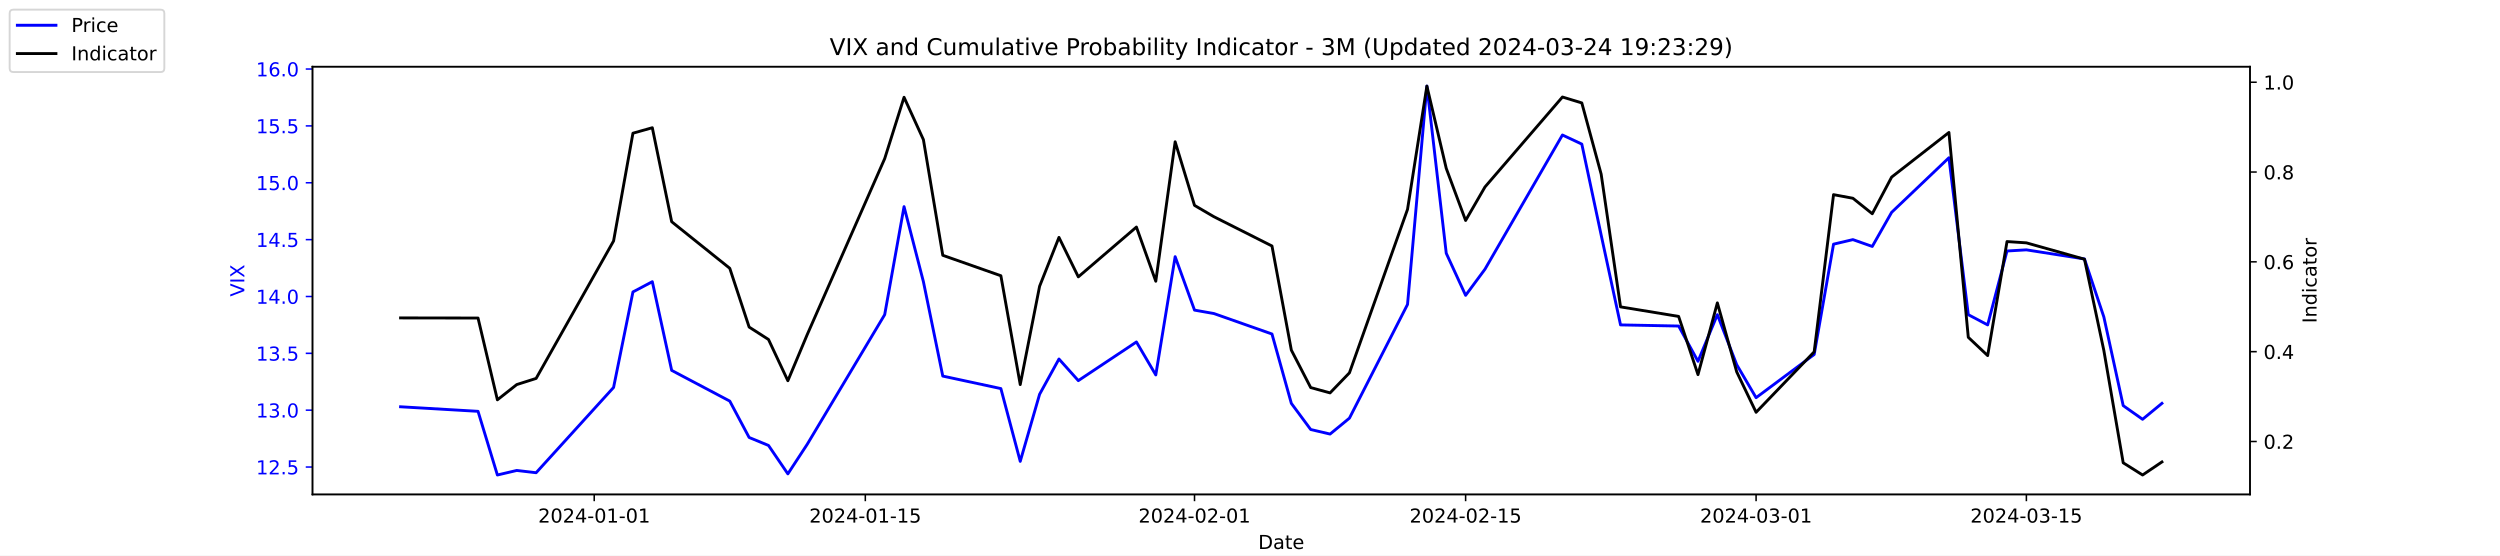
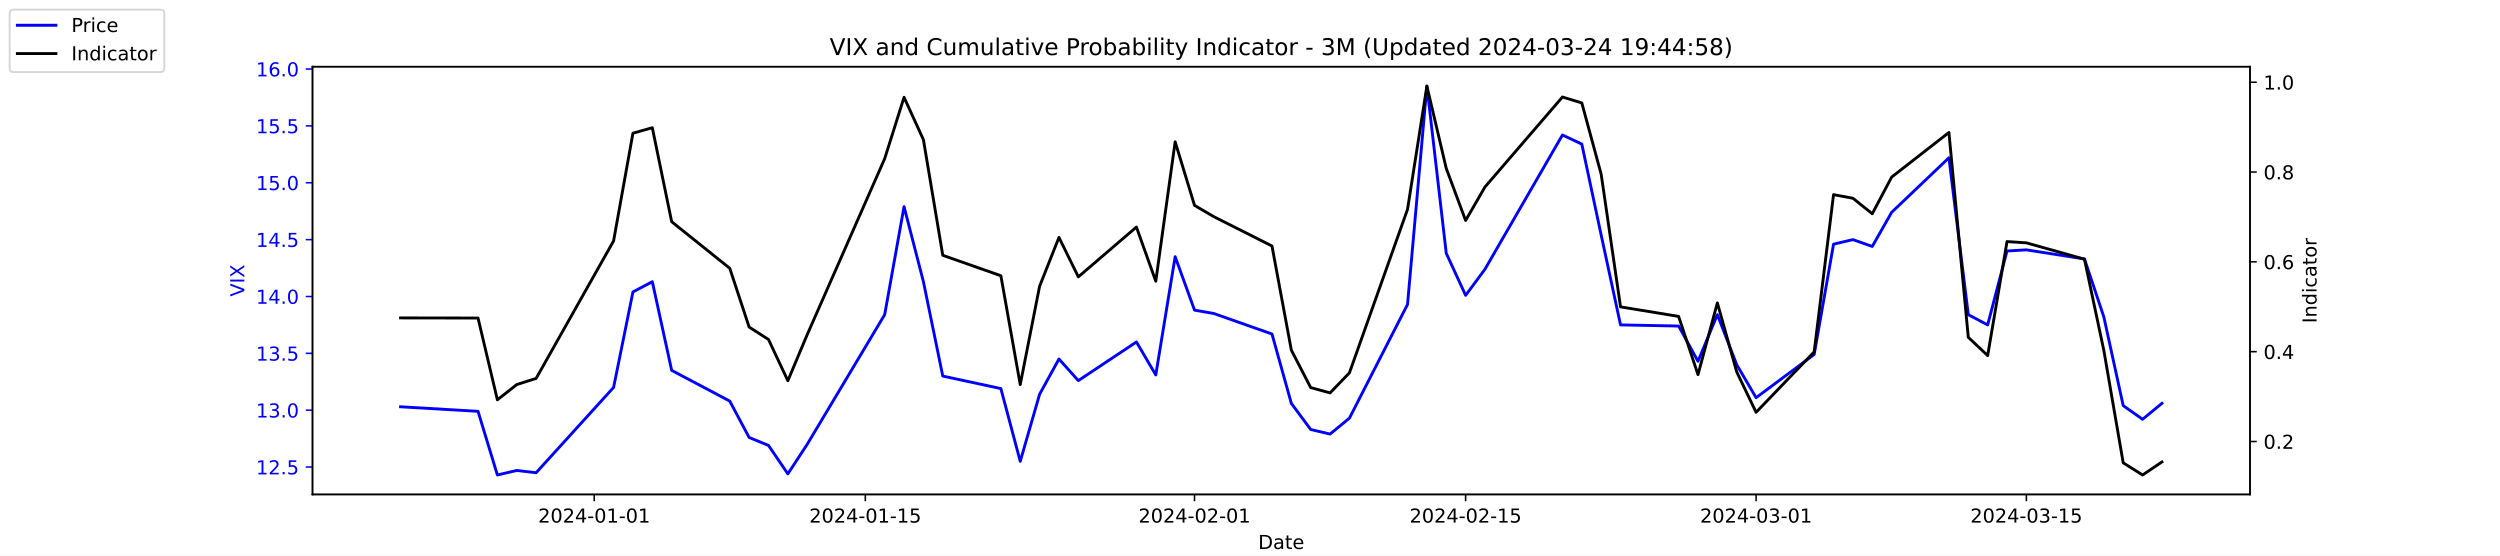
<svg xmlns="http://www.w3.org/2000/svg" xmlns:xlink="http://www.w3.org/1999/xlink" width="1296pt" height="288pt" viewBox="0 0 1296 288" version="1.1">
  <defs>
    <style type="text/css">*{stroke-linejoin: round; stroke-linecap: butt}</style>
  </defs>
  <g id="figure_1">
    <g id="patch_1">
      <path d="M 0 288  L 1296 288  L 1296 0  L 0 0  z " style="fill: #ffffff" />
    </g>
    <g id="axes_1">
      <g id="patch_2">
        <path d="M 162 256.32  L 1166.4 256.32  L 1166.4 34.56  L 162 34.56  z " style="fill: #ffffff" />
      </g>
      <g id="matplotlib.axis_1">
        <g id="xtick_1">
          <g id="line2d_1">
            <defs>
-               <path id="mc7e6e9b414" d="M 0 0  L 0 3.5  " style="stroke: #000000; stroke-width: 0.8" />
+               <path id="me52eaeafe3" d="M 0 0  L 0 3.5  " style="stroke: #000000; stroke-width: 0.8" />
            </defs>
            <g>
-               <use xlink:href="#mc7e6e9b414" x="308.04" y="256.32" style="stroke: #000000; stroke-width: 0.8" />
+               <use xlink:href="#me52eaeafe3" x="308.04" y="256.32" style="stroke: #000000; stroke-width: 0.8" />
            </g>
          </g>
          <g id="text_1">
            <g transform="translate(278.9824 270.9184) scale(0.1 -0.1)">
              <defs>
                <path id="DejaVuSans-32" d="M 1228 531  L 3431 531  L 3431 0  L 469 0  L 469 531  Q 828 903 1448 1529  Q 2069 2156 2228 2338  Q 2531 2678 2651 2914  Q 2772 3150 2772 3378  Q 2772 3750 2511 3984  Q 2250 4219 1831 4219  Q 1534 4219 1204 4116  Q 875 4013 500 3803  L 500 4441  Q 881 4594 1212 4672  Q 1544 4750 1819 4750  Q 2544 4750 2975 4387  Q 3406 4025 3406 3419  Q 3406 3131 3298 2873  Q 3191 2616 2906 2266  Q 2828 2175 2409 1742  Q 1991 1309 1228 531  z " transform="scale(0.015625)" />
                <path id="DejaVuSans-30" d="M 2034 4250  Q 1547 4250 1301 3770  Q 1056 3291 1056 2328  Q 1056 1369 1301 889  Q 1547 409 2034 409  Q 2525 409 2770 889  Q 3016 1369 3016 2328  Q 3016 3291 2770 3770  Q 2525 4250 2034 4250  z M 2034 4750  Q 2819 4750 3233 4129  Q 3647 3509 3647 2328  Q 3647 1150 3233 529  Q 2819 -91 2034 -91  Q 1250 -91 836 529  Q 422 1150 422 2328  Q 422 3509 836 4129  Q 1250 4750 2034 4750  z " transform="scale(0.015625)" />
                <path id="DejaVuSans-34" d="M 2419 4116  L 825 1625  L 2419 1625  L 2419 4116  z M 2253 4666  L 3047 4666  L 3047 1625  L 3713 1625  L 3713 1100  L 3047 1100  L 3047 0  L 2419 0  L 2419 1100  L 313 1100  L 313 1709  L 2253 4666  z " transform="scale(0.015625)" />
                <path id="DejaVuSans-2d" d="M 313 2009  L 1997 2009  L 1997 1497  L 313 1497  L 313 2009  z " transform="scale(0.015625)" />
                <path id="DejaVuSans-31" d="M 794 531  L 1825 531  L 1825 4091  L 703 3866  L 703 4441  L 1819 4666  L 2450 4666  L 2450 531  L 3481 531  L 3481 0  L 794 0  L 794 531  z " transform="scale(0.015625)" />
              </defs>
              <use xlink:href="#DejaVuSans-32" />
              <use xlink:href="#DejaVuSans-30" x="63.623" />
              <use xlink:href="#DejaVuSans-32" x="127.246" />
              <use xlink:href="#DejaVuSans-34" x="190.869" />
              <use xlink:href="#DejaVuSans-2d" x="254.492" />
              <use xlink:href="#DejaVuSans-30" x="290.576" />
              <use xlink:href="#DejaVuSans-31" x="354.199" />
              <use xlink:href="#DejaVuSans-2d" x="417.822" />
              <use xlink:href="#DejaVuSans-30" x="453.906" />
              <use xlink:href="#DejaVuSans-31" x="517.529" />
            </g>
          </g>
        </g>
        <g id="xtick_2">
          <g id="line2d_2">
            <g>
-               <use xlink:href="#mc7e6e9b414" x="448.58" y="256.32" style="stroke: #000000; stroke-width: 0.8" />
+               <use xlink:href="#me52eaeafe3" x="448.58" y="256.32" style="stroke: #000000; stroke-width: 0.8" />
            </g>
          </g>
          <g id="text_2">
            <g transform="translate(419.5222 270.9184) scale(0.1 -0.1)">
              <defs>
                <path id="DejaVuSans-35" d="M 691 4666  L 3169 4666  L 3169 4134  L 1269 4134  L 1269 2991  Q 1406 3038 1543 3061  Q 1681 3084 1819 3084  Q 2600 3084 3056 2656  Q 3513 2228 3513 1497  Q 3513 744 3044 326  Q 2575 -91 1722 -91  Q 1428 -91 1123 -41  Q 819 9 494 109  L 494 744  Q 775 591 1075 516  Q 1375 441 1709 441  Q 2250 441 2565 725  Q 2881 1009 2881 1497  Q 2881 1984 2565 2268  Q 2250 2553 1709 2553  Q 1456 2553 1204 2497  Q 953 2441 691 2322  L 691 4666  z " transform="scale(0.015625)" />
              </defs>
              <use xlink:href="#DejaVuSans-32" />
              <use xlink:href="#DejaVuSans-30" x="63.623" />
              <use xlink:href="#DejaVuSans-32" x="127.246" />
              <use xlink:href="#DejaVuSans-34" x="190.869" />
              <use xlink:href="#DejaVuSans-2d" x="254.492" />
              <use xlink:href="#DejaVuSans-30" x="290.576" />
              <use xlink:href="#DejaVuSans-31" x="354.199" />
              <use xlink:href="#DejaVuSans-2d" x="417.822" />
              <use xlink:href="#DejaVuSans-31" x="453.906" />
              <use xlink:href="#DejaVuSans-35" x="517.529" />
            </g>
          </g>
        </g>
        <g id="xtick_3">
          <g id="line2d_3">
            <g>
-               <use xlink:href="#mc7e6e9b414" x="619.236" y="256.32" style="stroke: #000000; stroke-width: 0.8" />
+               <use xlink:href="#me52eaeafe3" x="619.236" y="256.32" style="stroke: #000000; stroke-width: 0.8" />
            </g>
          </g>
          <g id="text_3">
            <g transform="translate(590.1778 270.9184) scale(0.1 -0.1)">
              <use xlink:href="#DejaVuSans-32" />
              <use xlink:href="#DejaVuSans-30" x="63.623" />
              <use xlink:href="#DejaVuSans-32" x="127.246" />
              <use xlink:href="#DejaVuSans-34" x="190.869" />
              <use xlink:href="#DejaVuSans-2d" x="254.492" />
              <use xlink:href="#DejaVuSans-30" x="290.576" />
              <use xlink:href="#DejaVuSans-32" x="354.199" />
              <use xlink:href="#DejaVuSans-2d" x="417.822" />
              <use xlink:href="#DejaVuSans-30" x="453.906" />
              <use xlink:href="#DejaVuSans-31" x="517.529" />
            </g>
          </g>
        </g>
        <g id="xtick_4">
          <g id="line2d_4">
            <g>
-               <use xlink:href="#mc7e6e9b414" x="759.775" y="256.32" style="stroke: #000000; stroke-width: 0.8" />
+               <use xlink:href="#me52eaeafe3" x="759.775" y="256.32" style="stroke: #000000; stroke-width: 0.8" />
            </g>
          </g>
          <g id="text_4">
            <g transform="translate(730.7177 270.9184) scale(0.1 -0.1)">
              <use xlink:href="#DejaVuSans-32" />
              <use xlink:href="#DejaVuSans-30" x="63.623" />
              <use xlink:href="#DejaVuSans-32" x="127.246" />
              <use xlink:href="#DejaVuSans-34" x="190.869" />
              <use xlink:href="#DejaVuSans-2d" x="254.492" />
              <use xlink:href="#DejaVuSans-30" x="290.576" />
              <use xlink:href="#DejaVuSans-32" x="354.199" />
              <use xlink:href="#DejaVuSans-2d" x="417.822" />
              <use xlink:href="#DejaVuSans-31" x="453.906" />
              <use xlink:href="#DejaVuSans-35" x="517.529" />
            </g>
          </g>
        </g>
        <g id="xtick_5">
          <g id="line2d_5">
            <g>
-               <use xlink:href="#mc7e6e9b414" x="910.354" y="256.32" style="stroke: #000000; stroke-width: 0.8" />
+               <use xlink:href="#me52eaeafe3" x="910.354" y="256.32" style="stroke: #000000; stroke-width: 0.8" />
            </g>
          </g>
          <g id="text_5">
            <g transform="translate(881.2961 270.9184) scale(0.1 -0.1)">
              <defs>
                <path id="DejaVuSans-33" d="M 2597 2516  Q 3050 2419 3304 2112  Q 3559 1806 3559 1356  Q 3559 666 3084 287  Q 2609 -91 1734 -91  Q 1441 -91 1130 -33  Q 819 25 488 141  L 488 750  Q 750 597 1062 519  Q 1375 441 1716 441  Q 2309 441 2620 675  Q 2931 909 2931 1356  Q 2931 1769 2642 2001  Q 2353 2234 1838 2234  L 1294 2234  L 1294 2753  L 1863 2753  Q 2328 2753 2575 2939  Q 2822 3125 2822 3475  Q 2822 3834 2567 4026  Q 2313 4219 1838 4219  Q 1578 4219 1281 4162  Q 984 4106 628 3988  L 628 4550  Q 988 4650 1302 4700  Q 1616 4750 1894 4750  Q 2613 4750 3031 4423  Q 3450 4097 3450 3541  Q 3450 3153 3228 2886  Q 3006 2619 2597 2516  z " transform="scale(0.015625)" />
              </defs>
              <use xlink:href="#DejaVuSans-32" />
              <use xlink:href="#DejaVuSans-30" x="63.623" />
              <use xlink:href="#DejaVuSans-32" x="127.246" />
              <use xlink:href="#DejaVuSans-34" x="190.869" />
              <use xlink:href="#DejaVuSans-2d" x="254.492" />
              <use xlink:href="#DejaVuSans-30" x="290.576" />
              <use xlink:href="#DejaVuSans-33" x="354.199" />
              <use xlink:href="#DejaVuSans-2d" x="417.822" />
              <use xlink:href="#DejaVuSans-30" x="453.906" />
              <use xlink:href="#DejaVuSans-31" x="517.529" />
            </g>
          </g>
        </g>
        <g id="xtick_6">
          <g id="line2d_6">
            <g>
-               <use xlink:href="#mc7e6e9b414" x="1050.476" y="256.32" style="stroke: #000000; stroke-width: 0.8" />
+               <use xlink:href="#me52eaeafe3" x="1050.476" y="256.32" style="stroke: #000000; stroke-width: 0.8" />
            </g>
          </g>
          <g id="text_6">
            <g transform="translate(1021.418 270.9184) scale(0.1 -0.1)">
              <use xlink:href="#DejaVuSans-32" />
              <use xlink:href="#DejaVuSans-30" x="63.623" />
              <use xlink:href="#DejaVuSans-32" x="127.246" />
              <use xlink:href="#DejaVuSans-34" x="190.869" />
              <use xlink:href="#DejaVuSans-2d" x="254.492" />
              <use xlink:href="#DejaVuSans-30" x="290.576" />
              <use xlink:href="#DejaVuSans-33" x="354.199" />
              <use xlink:href="#DejaVuSans-2d" x="417.822" />
              <use xlink:href="#DejaVuSans-31" x="453.906" />
              <use xlink:href="#DejaVuSans-35" x="517.529" />
            </g>
          </g>
        </g>
        <g id="text_7">
          <g transform="translate(652.2492 284.5966) scale(0.1 -0.1)">
            <defs>
              <path id="DejaVuSans-44" d="M 1259 4147  L 1259 519  L 2022 519  Q 2988 519 3436 956  Q 3884 1394 3884 2338  Q 3884 3275 3436 3711  Q 2988 4147 2022 4147  L 1259 4147  z M 628 4666  L 1925 4666  Q 3281 4666 3915 4102  Q 4550 3538 4550 2338  Q 4550 1131 3912 565  Q 3275 0 1925 0  L 628 0  L 628 4666  z " transform="scale(0.015625)" />
              <path id="DejaVuSans-61" d="M 2194 1759  Q 1497 1759 1228 1600  Q 959 1441 959 1056  Q 959 750 1161 570  Q 1363 391 1709 391  Q 2188 391 2477 730  Q 2766 1069 2766 1631  L 2766 1759  L 2194 1759  z M 3341 1997  L 3341 0  L 2766 0  L 2766 531  Q 2569 213 2275 61  Q 1981 -91 1556 -91  Q 1019 -91 701 211  Q 384 513 384 1019  Q 384 1609 779 1909  Q 1175 2209 1959 2209  L 2766 2209  L 2766 2266  Q 2766 2663 2505 2880  Q 2244 3097 1772 3097  Q 1472 3097 1187 3025  Q 903 2953 641 2809  L 641 3341  Q 956 3463 1253 3523  Q 1550 3584 1831 3584  Q 2591 3584 2966 3190  Q 3341 2797 3341 1997  z " transform="scale(0.015625)" />
              <path id="DejaVuSans-74" d="M 1172 4494  L 1172 3500  L 2356 3500  L 2356 3053  L 1172 3053  L 1172 1153  Q 1172 725 1289 603  Q 1406 481 1766 481  L 2356 481  L 2356 0  L 1766 0  Q 1100 0 847 248  Q 594 497 594 1153  L 594 3053  L 172 3053  L 172 3500  L 594 3500  L 594 4494  L 1172 4494  z " transform="scale(0.015625)" />
              <path id="DejaVuSans-65" d="M 3597 1894  L 3597 1613  L 953 1613  Q 991 1019 1311 708  Q 1631 397 2203 397  Q 2534 397 2845 478  Q 3156 559 3463 722  L 3463 178  Q 3153 47 2828 -22  Q 2503 -91 2169 -91  Q 1331 -91 842 396  Q 353 884 353 1716  Q 353 2575 817 3079  Q 1281 3584 2069 3584  Q 2775 3584 3186 3129  Q 3597 2675 3597 1894  z M 3022 2063  Q 3016 2534 2758 2815  Q 2500 3097 2075 3097  Q 1594 3097 1305 2825  Q 1016 2553 972 2059  L 3022 2063  z " transform="scale(0.015625)" />
            </defs>
            <use xlink:href="#DejaVuSans-44" />
            <use xlink:href="#DejaVuSans-61" x="77.002" />
            <use xlink:href="#DejaVuSans-74" x="138.281" />
            <use xlink:href="#DejaVuSans-65" x="177.49" />
          </g>
        </g>
      </g>
      <g id="matplotlib.axis_2">
        <g id="ytick_1">
          <g id="line2d_7">
            <defs>
-               <path id="m5a450e9799" d="M 0 0  L -3.5 0  " style="stroke: #0000ff; stroke-width: 0.8" />
+               <path id="meda6f919d9" d="M 0 0  L -3.5 0  " style="stroke: #0000ff; stroke-width: 0.8" />
            </defs>
            <g>
-               <use xlink:href="#m5a450e9799" x="162" y="242.114" style="fill: #0000ff; stroke: #0000ff; stroke-width: 0.8" />
+               <use xlink:href="#meda6f919d9" x="162" y="242.114" style="fill: #0000ff; stroke: #0000ff; stroke-width: 0.8" />
            </g>
          </g>
          <g id="text_8">
            <g style="fill: #0000ff" transform="translate(132.7344 245.9129) scale(0.1 -0.1)">
              <defs>
                <path id="DejaVuSans-2e" d="M 684 794  L 1344 794  L 1344 0  L 684 0  L 684 794  z " transform="scale(0.015625)" />
              </defs>
              <use xlink:href="#DejaVuSans-31" />
              <use xlink:href="#DejaVuSans-32" x="63.623" />
              <use xlink:href="#DejaVuSans-2e" x="127.246" />
              <use xlink:href="#DejaVuSans-35" x="159.033" />
            </g>
          </g>
        </g>
        <g id="ytick_2">
          <g id="line2d_8">
            <g>
-               <use xlink:href="#m5a450e9799" x="162" y="212.64" style="fill: #0000ff; stroke: #0000ff; stroke-width: 0.8" />
+               <use xlink:href="#meda6f919d9" x="162" y="212.64" style="fill: #0000ff; stroke: #0000ff; stroke-width: 0.8" />
            </g>
          </g>
          <g id="text_9">
            <g style="fill: #0000ff" transform="translate(132.7344 216.4392) scale(0.1 -0.1)">
              <use xlink:href="#DejaVuSans-31" />
              <use xlink:href="#DejaVuSans-33" x="63.623" />
              <use xlink:href="#DejaVuSans-2e" x="127.246" />
              <use xlink:href="#DejaVuSans-30" x="159.033" />
            </g>
          </g>
        </g>
        <g id="ytick_3">
          <g id="line2d_9">
            <g>
-               <use xlink:href="#m5a450e9799" x="162" y="183.166" style="fill: #0000ff; stroke: #0000ff; stroke-width: 0.8" />
+               <use xlink:href="#meda6f919d9" x="162" y="183.166" style="fill: #0000ff; stroke: #0000ff; stroke-width: 0.8" />
            </g>
          </g>
          <g id="text_10">
            <g style="fill: #0000ff" transform="translate(132.7344 186.9656) scale(0.1 -0.1)">
              <use xlink:href="#DejaVuSans-31" />
              <use xlink:href="#DejaVuSans-33" x="63.623" />
              <use xlink:href="#DejaVuSans-2e" x="127.246" />
              <use xlink:href="#DejaVuSans-35" x="159.033" />
            </g>
          </g>
        </g>
        <g id="ytick_4">
          <g id="line2d_10">
            <g>
-               <use xlink:href="#m5a450e9799" x="162" y="153.693" style="fill: #0000ff; stroke: #0000ff; stroke-width: 0.8" />
+               <use xlink:href="#meda6f919d9" x="162" y="153.693" style="fill: #0000ff; stroke: #0000ff; stroke-width: 0.8" />
            </g>
          </g>
          <g id="text_11">
            <g style="fill: #0000ff" transform="translate(132.7344 157.4919) scale(0.1 -0.1)">
              <use xlink:href="#DejaVuSans-31" />
              <use xlink:href="#DejaVuSans-34" x="63.623" />
              <use xlink:href="#DejaVuSans-2e" x="127.246" />
              <use xlink:href="#DejaVuSans-30" x="159.033" />
            </g>
          </g>
        </g>
        <g id="ytick_5">
          <g id="line2d_11">
            <g>
-               <use xlink:href="#m5a450e9799" x="162" y="124.219" style="fill: #0000ff; stroke: #0000ff; stroke-width: 0.8" />
+               <use xlink:href="#meda6f919d9" x="162" y="124.219" style="fill: #0000ff; stroke: #0000ff; stroke-width: 0.8" />
            </g>
          </g>
          <g id="text_12">
            <g style="fill: #0000ff" transform="translate(132.7344 128.0182) scale(0.1 -0.1)">
              <use xlink:href="#DejaVuSans-31" />
              <use xlink:href="#DejaVuSans-34" x="63.623" />
              <use xlink:href="#DejaVuSans-2e" x="127.246" />
              <use xlink:href="#DejaVuSans-35" x="159.033" />
            </g>
          </g>
        </g>
        <g id="ytick_6">
          <g id="line2d_12">
            <g>
-               <use xlink:href="#m5a450e9799" x="162" y="94.745" style="fill: #0000ff; stroke: #0000ff; stroke-width: 0.8" />
+               <use xlink:href="#meda6f919d9" x="162" y="94.745" style="fill: #0000ff; stroke: #0000ff; stroke-width: 0.8" />
            </g>
          </g>
          <g id="text_13">
            <g style="fill: #0000ff" transform="translate(132.7344 98.5445) scale(0.1 -0.1)">
              <use xlink:href="#DejaVuSans-31" />
              <use xlink:href="#DejaVuSans-35" x="63.623" />
              <use xlink:href="#DejaVuSans-2e" x="127.246" />
              <use xlink:href="#DejaVuSans-30" x="159.033" />
            </g>
          </g>
        </g>
        <g id="ytick_7">
          <g id="line2d_13">
            <g>
-               <use xlink:href="#m5a450e9799" x="162" y="65.272" style="fill: #0000ff; stroke: #0000ff; stroke-width: 0.8" />
+               <use xlink:href="#meda6f919d9" x="162" y="65.272" style="fill: #0000ff; stroke: #0000ff; stroke-width: 0.8" />
            </g>
          </g>
          <g id="text_14">
            <g style="fill: #0000ff" transform="translate(132.7344 69.07082) scale(0.1 -0.1)">
              <use xlink:href="#DejaVuSans-31" />
              <use xlink:href="#DejaVuSans-35" x="63.623" />
              <use xlink:href="#DejaVuSans-2e" x="127.246" />
              <use xlink:href="#DejaVuSans-35" x="159.033" />
            </g>
          </g>
        </g>
        <g id="ytick_8">
          <g id="line2d_14">
            <g>
-               <use xlink:href="#m5a450e9799" x="162" y="35.798" style="fill: #0000ff; stroke: #0000ff; stroke-width: 0.8" />
+               <use xlink:href="#meda6f919d9" x="162" y="35.798" style="fill: #0000ff; stroke: #0000ff; stroke-width: 0.8" />
            </g>
          </g>
          <g id="text_15">
            <g style="fill: #0000ff" transform="translate(132.7344 39.59714) scale(0.1 -0.1)">
              <defs>
                <path id="DejaVuSans-36" d="M 2113 2584  Q 1688 2584 1439 2293  Q 1191 2003 1191 1497  Q 1191 994 1439 701  Q 1688 409 2113 409  Q 2538 409 2786 701  Q 3034 994 3034 1497  Q 3034 2003 2786 2293  Q 2538 2584 2113 2584  z M 3366 4563  L 3366 3988  Q 3128 4100 2886 4159  Q 2644 4219 2406 4219  Q 1781 4219 1451 3797  Q 1122 3375 1075 2522  Q 1259 2794 1537 2939  Q 1816 3084 2150 3084  Q 2853 3084 3261 2657  Q 3669 2231 3669 1497  Q 3669 778 3244 343  Q 2819 -91 2113 -91  Q 1303 -91 875 529  Q 447 1150 447 2328  Q 447 3434 972 4092  Q 1497 4750 2381 4750  Q 2619 4750 2861 4703  Q 3103 4656 3366 4563  z " transform="scale(0.015625)" />
              </defs>
              <use xlink:href="#DejaVuSans-31" />
              <use xlink:href="#DejaVuSans-36" x="63.623" />
              <use xlink:href="#DejaVuSans-2e" x="127.246" />
              <use xlink:href="#DejaVuSans-30" x="159.033" />
            </g>
          </g>
        </g>
        <g id="text_16">
          <g style="fill: #0000ff" transform="translate(126.6547 153.7603) rotate(-90) scale(0.1 -0.1)">
            <defs>
              <path id="DejaVuSans-56" d="M 1831 0  L 50 4666  L 709 4666  L 2188 738  L 3669 4666  L 4325 4666  L 2547 0  L 1831 0  z " transform="scale(0.015625)" />
              <path id="DejaVuSans-49" d="M 628 4666  L 1259 4666  L 1259 0  L 628 0  L 628 4666  z " transform="scale(0.015625)" />
              <path id="DejaVuSans-58" d="M 403 4666  L 1081 4666  L 2241 2931  L 3406 4666  L 4084 4666  L 2584 2425  L 4184 0  L 3506 0  L 2194 1984  L 872 0  L 191 0  L 1856 2491  L 403 4666  z " transform="scale(0.015625)" />
            </defs>
            <use xlink:href="#DejaVuSans-56" />
            <use xlink:href="#DejaVuSans-49" x="68.408" />
            <use xlink:href="#DejaVuSans-58" x="97.9" />
          </g>
        </g>
      </g>
      <g id="line2d_15">
-         <path d="M 207.655 210.872  L 247.809 213.23  L 257.847 246.24  L 267.886 243.882  L 277.924 245.061  L 318.079 200.851  L 328.117 151.335  L 338.156 146.029  L 348.194 192.008  L 378.31 207.924  L 388.349 226.787  L 398.387 230.914  L 408.426 245.651  L 418.464 230.324  L 458.619 163.124  L 468.657 107.124  L 478.696 146.029  L 488.734 194.956  L 518.85 201.44  L 528.889 239.166  L 538.927 204.387  L 548.966 186.114  L 559.004 197.314  L 589.12 177.272  L 599.158 194.366  L 609.197 133.061  L 619.236 160.766  L 629.274 162.535  L 659.39 173.145  L 669.428 209.103  L 679.467 222.661  L 689.506 225.019  L 699.544 216.766  L 729.66 157.819  L 739.698 44.64  L 749.737 131.293  L 759.775 153.103  L 769.814 139.545  L 809.968 69.987  L 820.007 74.703  L 830.045 121.861  L 840.084 168.429  L 870.2 169.019  L 880.238 187.293  L 890.277 163.124  L 900.315 189.061  L 910.354 206.156  L 940.47 183.756  L 950.508 126.577  L 960.547 124.219  L 970.585 127.756  L 980.624 110.072  L 1010.321 81.777  L 1020.36 163.124  L 1030.398 168.429  L 1040.437 130.114  L 1050.476 129.524  L 1080.591 134.24  L 1090.63 164.303  L 1100.668 210.282  L 1110.707 217.356  L 1120.745 209.103  " clip-path="url(#p9afc431e05)" style="fill: none; stroke: #0000ff; stroke-width: 1.5; stroke-linecap: square" />
+         <path d="M 207.655 210.872  L 247.809 213.23  L 257.847 246.24  L 267.886 243.882  L 277.924 245.061  L 318.079 200.851  L 328.117 151.335  L 338.156 146.029  L 348.194 192.008  L 378.31 207.924  L 388.349 226.787  L 398.387 230.914  L 408.426 245.651  L 418.464 230.324  L 458.619 163.124  L 468.657 107.124  L 478.696 146.029  L 488.734 194.956  L 518.85 201.44  L 528.889 239.166  L 538.927 204.387  L 548.966 186.114  L 559.004 197.314  L 589.12 177.272  L 599.158 194.366  L 609.197 133.061  L 619.236 160.766  L 629.274 162.535  L 659.39 173.145  L 669.428 209.103  L 679.467 222.661  L 689.506 225.019  L 699.544 216.766  L 729.66 157.819  L 739.698 44.64  L 749.737 131.293  L 759.775 153.103  L 769.814 139.545  L 809.968 69.987  L 820.007 74.703  L 830.045 121.861  L 840.084 168.429  L 870.2 169.019  L 880.238 187.293  L 890.277 163.124  L 900.315 189.061  L 910.354 206.156  L 940.47 183.756  L 950.508 126.577  L 960.547 124.219  L 970.585 127.756  L 980.624 110.072  L 1010.321 81.777  L 1020.36 163.124  L 1030.398 168.429  L 1040.437 130.114  L 1050.476 129.524  L 1080.591 134.24  L 1090.63 164.303  L 1100.668 210.282  L 1110.707 217.356  L 1120.745 209.103  " clip-path="url(#p4cbd36cb2d)" style="fill: none; stroke: #0000ff; stroke-width: 1.5; stroke-linecap: square" />
      </g>
      <g id="patch_3">
        <path d="M 162 256.32  L 162 34.56  " style="fill: none; stroke: #000000; stroke-width: 0.8; stroke-linejoin: miter; stroke-linecap: square" />
      </g>
      <g id="patch_4">
        <path d="M 1166.4 256.32  L 1166.4 34.56  " style="fill: none; stroke: #000000; stroke-width: 0.8; stroke-linejoin: miter; stroke-linecap: square" />
      </g>
      <g id="patch_5">
        <path d="M 162 256.32  L 1166.4 256.32  " style="fill: none; stroke: #000000; stroke-width: 0.8; stroke-linejoin: miter; stroke-linecap: square" />
      </g>
      <g id="patch_6">
        <path d="M 162 34.56  L 1166.4 34.56  " style="fill: none; stroke: #000000; stroke-width: 0.8; stroke-linejoin: miter; stroke-linecap: square" />
      </g>
    </g>
    <g id="axes_2">
      <g id="matplotlib.axis_3">
        <g id="ytick_9">
          <g id="line2d_16">
            <defs>
-               <path id="mfd007f26fe" d="M 0 0  L 3.5 0  " style="stroke: #000000; stroke-width: 0.8" />
+               <path id="mf379ff9653" d="M 0 0  L 3.5 0  " style="stroke: #000000; stroke-width: 0.8" />
            </defs>
            <g>
-               <use xlink:href="#mfd007f26fe" x="1166.4" y="228.861" style="stroke: #000000; stroke-width: 0.8" />
+               <use xlink:href="#mf379ff9653" x="1166.4" y="228.861" style="stroke: #000000; stroke-width: 0.8" />
            </g>
          </g>
          <g id="text_17">
            <g transform="translate(1173.4 232.6604) scale(0.1 -0.1)">
              <use xlink:href="#DejaVuSans-30" />
              <use xlink:href="#DejaVuSans-2e" x="63.623" />
              <use xlink:href="#DejaVuSans-32" x="95.41" />
            </g>
          </g>
        </g>
        <g id="ytick_10">
          <g id="line2d_17">
            <g>
-               <use xlink:href="#mfd007f26fe" x="1166.4" y="182.303" style="stroke: #000000; stroke-width: 0.8" />
+               <use xlink:href="#mf379ff9653" x="1166.4" y="182.303" style="stroke: #000000; stroke-width: 0.8" />
            </g>
          </g>
          <g id="text_18">
            <g transform="translate(1173.4 186.1018) scale(0.1 -0.1)">
              <use xlink:href="#DejaVuSans-30" />
              <use xlink:href="#DejaVuSans-2e" x="63.623" />
              <use xlink:href="#DejaVuSans-34" x="95.41" />
            </g>
          </g>
        </g>
        <g id="ytick_11">
          <g id="line2d_18">
            <g>
-               <use xlink:href="#mfd007f26fe" x="1166.4" y="135.744" style="stroke: #000000; stroke-width: 0.8" />
+               <use xlink:href="#mf379ff9653" x="1166.4" y="135.744" style="stroke: #000000; stroke-width: 0.8" />
            </g>
          </g>
          <g id="text_19">
            <g transform="translate(1173.4 139.5431) scale(0.1 -0.1)">
              <use xlink:href="#DejaVuSans-30" />
              <use xlink:href="#DejaVuSans-2e" x="63.623" />
              <use xlink:href="#DejaVuSans-36" x="95.41" />
            </g>
          </g>
        </g>
        <g id="ytick_12">
          <g id="line2d_19">
            <g>
-               <use xlink:href="#mfd007f26fe" x="1166.4" y="89.185" style="stroke: #000000; stroke-width: 0.8" />
+               <use xlink:href="#mf379ff9653" x="1166.4" y="89.185" style="stroke: #000000; stroke-width: 0.8" />
            </g>
          </g>
          <g id="text_20">
            <g transform="translate(1173.4 92.98443) scale(0.1 -0.1)">
              <defs>
                <path id="DejaVuSans-38" d="M 2034 2216  Q 1584 2216 1326 1975  Q 1069 1734 1069 1313  Q 1069 891 1326 650  Q 1584 409 2034 409  Q 2484 409 2743 651  Q 3003 894 3003 1313  Q 3003 1734 2745 1975  Q 2488 2216 2034 2216  z M 1403 2484  Q 997 2584 770 2862  Q 544 3141 544 3541  Q 544 4100 942 4425  Q 1341 4750 2034 4750  Q 2731 4750 3128 4425  Q 3525 4100 3525 3541  Q 3525 3141 3298 2862  Q 3072 2584 2669 2484  Q 3125 2378 3379 2068  Q 3634 1759 3634 1313  Q 3634 634 3220 271  Q 2806 -91 2034 -91  Q 1263 -91 848 271  Q 434 634 434 1313  Q 434 1759 690 2068  Q 947 2378 1403 2484  z M 1172 3481  Q 1172 3119 1398 2916  Q 1625 2713 2034 2713  Q 2441 2713 2670 2916  Q 2900 3119 2900 3481  Q 2900 3844 2670 4047  Q 2441 4250 2034 4250  Q 1625 4250 1398 4047  Q 1172 3844 1172 3481  z " transform="scale(0.015625)" />
              </defs>
              <use xlink:href="#DejaVuSans-30" />
              <use xlink:href="#DejaVuSans-2e" x="63.623" />
              <use xlink:href="#DejaVuSans-38" x="95.41" />
            </g>
          </g>
        </g>
        <g id="ytick_13">
          <g id="line2d_20">
            <g>
-               <use xlink:href="#mfd007f26fe" x="1166.4" y="42.627" style="stroke: #000000; stroke-width: 0.8" />
+               <use xlink:href="#mf379ff9653" x="1166.4" y="42.627" style="stroke: #000000; stroke-width: 0.8" />
            </g>
          </g>
          <g id="text_21">
            <g transform="translate(1173.4 46.42577) scale(0.1 -0.1)">
              <use xlink:href="#DejaVuSans-31" />
              <use xlink:href="#DejaVuSans-2e" x="63.623" />
              <use xlink:href="#DejaVuSans-30" x="95.41" />
            </g>
          </g>
        </g>
        <g id="text_22">
          <g transform="translate(1200.902 167.5353) rotate(-90) scale(0.1 -0.1)">
            <defs>
              <path id="DejaVuSans-6e" d="M 3513 2113  L 3513 0  L 2938 0  L 2938 2094  Q 2938 2591 2744 2837  Q 2550 3084 2163 3084  Q 1697 3084 1428 2787  Q 1159 2491 1159 1978  L 1159 0  L 581 0  L 581 3500  L 1159 3500  L 1159 2956  Q 1366 3272 1645 3428  Q 1925 3584 2291 3584  Q 2894 3584 3203 3211  Q 3513 2838 3513 2113  z " transform="scale(0.015625)" />
              <path id="DejaVuSans-64" d="M 2906 2969  L 2906 4863  L 3481 4863  L 3481 0  L 2906 0  L 2906 525  Q 2725 213 2448 61  Q 2172 -91 1784 -91  Q 1150 -91 751 415  Q 353 922 353 1747  Q 353 2572 751 3078  Q 1150 3584 1784 3584  Q 2172 3584 2448 3432  Q 2725 3281 2906 2969  z M 947 1747  Q 947 1113 1208 752  Q 1469 391 1925 391  Q 2381 391 2643 752  Q 2906 1113 2906 1747  Q 2906 2381 2643 2742  Q 2381 3103 1925 3103  Q 1469 3103 1208 2742  Q 947 2381 947 1747  z " transform="scale(0.015625)" />
              <path id="DejaVuSans-69" d="M 603 3500  L 1178 3500  L 1178 0  L 603 0  L 603 3500  z M 603 4863  L 1178 4863  L 1178 4134  L 603 4134  L 603 4863  z " transform="scale(0.015625)" />
              <path id="DejaVuSans-63" d="M 3122 3366  L 3122 2828  Q 2878 2963 2633 3030  Q 2388 3097 2138 3097  Q 1578 3097 1268 2742  Q 959 2388 959 1747  Q 959 1106 1268 751  Q 1578 397 2138 397  Q 2388 397 2633 464  Q 2878 531 3122 666  L 3122 134  Q 2881 22 2623 -34  Q 2366 -91 2075 -91  Q 1284 -91 818 406  Q 353 903 353 1747  Q 353 2603 823 3093  Q 1294 3584 2113 3584  Q 2378 3584 2631 3529  Q 2884 3475 3122 3366  z " transform="scale(0.015625)" />
              <path id="DejaVuSans-6f" d="M 1959 3097  Q 1497 3097 1228 2736  Q 959 2375 959 1747  Q 959 1119 1226 758  Q 1494 397 1959 397  Q 2419 397 2687 759  Q 2956 1122 2956 1747  Q 2956 2369 2687 2733  Q 2419 3097 1959 3097  z M 1959 3584  Q 2709 3584 3137 3096  Q 3566 2609 3566 1747  Q 3566 888 3137 398  Q 2709 -91 1959 -91  Q 1206 -91 779 398  Q 353 888 353 1747  Q 353 2609 779 3096  Q 1206 3584 1959 3584  z " transform="scale(0.015625)" />
              <path id="DejaVuSans-72" d="M 2631 2963  Q 2534 3019 2420 3045  Q 2306 3072 2169 3072  Q 1681 3072 1420 2755  Q 1159 2438 1159 1844  L 1159 0  L 581 0  L 581 3500  L 1159 3500  L 1159 2956  Q 1341 3275 1631 3429  Q 1922 3584 2338 3584  Q 2397 3584 2469 3576  Q 2541 3569 2628 3553  L 2631 2963  z " transform="scale(0.015625)" />
            </defs>
            <use xlink:href="#DejaVuSans-49" />
            <use xlink:href="#DejaVuSans-6e" x="29.492" />
            <use xlink:href="#DejaVuSans-64" x="92.871" />
            <use xlink:href="#DejaVuSans-69" x="156.348" />
            <use xlink:href="#DejaVuSans-63" x="184.131" />
            <use xlink:href="#DejaVuSans-61" x="239.111" />
            <use xlink:href="#DejaVuSans-74" x="300.391" />
            <use xlink:href="#DejaVuSans-6f" x="339.6" />
            <use xlink:href="#DejaVuSans-72" x="400.781" />
          </g>
        </g>
      </g>
      <g id="line2d_21">
-         <path d="M 207.655 164.809  L 247.809 164.871  L 257.847 207.267  L 267.886 199.363  L 277.924 196.174  L 318.079 124.909  L 328.117 69.054  L 338.156 66.216  L 348.194 114.944  L 378.31 139.088  L 388.349 169.556  L 398.387 175.985  L 408.426 197.367  L 418.464 173.453  L 458.619 82.25  L 468.657 50.431  L 478.696 72.403  L 488.734 132.345  L 518.85 142.945  L 528.889 199.363  L 538.927 148.397  L 548.966 123.071  L 559.004 143.524  L 589.12 117.707  L 599.158 145.787  L 609.197 73.504  L 619.236 106.471  L 629.274 112.335  L 659.39 127.52  L 669.428 181.495  L 679.467 200.923  L 689.506 203.676  L 699.544 193.281  L 729.66 108.53  L 739.698 44.64  L 749.737 87.294  L 759.775 114.286  L 769.814 96.915  L 809.968 50.293  L 820.007 53.356  L 830.045 90.298  L 840.084 159.085  L 870.2 164.036  L 880.238 194.203  L 890.277 157.012  L 900.315 192.791  L 910.354 213.729  L 940.47 182.391  L 950.508 100.91  L 960.547 102.777  L 970.585 110.806  L 980.624 91.81  L 1010.321 68.668  L 1020.36 174.857  L 1030.398 184.334  L 1040.437 125.227  L 1050.476 125.892  L 1080.591 134.368  L 1090.63 181.671  L 1100.668 239.913  L 1110.707 246.24  L 1120.745 239.472  " clip-path="url(#p9afc431e05)" style="fill: none; stroke: #000000; stroke-width: 1.5; stroke-linecap: square" />
+         <path d="M 207.655 164.809  L 247.809 164.871  L 257.847 207.267  L 267.886 199.363  L 277.924 196.174  L 318.079 124.909  L 328.117 69.054  L 338.156 66.216  L 348.194 114.944  L 378.31 139.088  L 388.349 169.556  L 398.387 175.985  L 408.426 197.367  L 418.464 173.453  L 458.619 82.25  L 468.657 50.431  L 478.696 72.403  L 488.734 132.345  L 518.85 142.945  L 528.889 199.363  L 538.927 148.397  L 548.966 123.071  L 559.004 143.524  L 589.12 117.707  L 599.158 145.787  L 609.197 73.504  L 619.236 106.471  L 629.274 112.335  L 659.39 127.52  L 669.428 181.495  L 679.467 200.923  L 689.506 203.676  L 699.544 193.281  L 729.66 108.53  L 739.698 44.64  L 749.737 87.294  L 759.775 114.286  L 769.814 96.915  L 809.968 50.293  L 820.007 53.356  L 830.045 90.298  L 840.084 159.085  L 870.2 164.036  L 880.238 194.203  L 890.277 157.012  L 900.315 192.791  L 910.354 213.729  L 940.47 182.391  L 950.508 100.91  L 960.547 102.777  L 970.585 110.806  L 980.624 91.81  L 1010.321 68.668  L 1020.36 174.857  L 1030.398 184.334  L 1040.437 125.227  L 1050.476 125.892  L 1080.591 134.368  L 1090.63 181.671  L 1100.668 239.913  L 1110.707 246.24  L 1120.745 239.472  " clip-path="url(#p4cbd36cb2d)" style="fill: none; stroke: #000000; stroke-width: 1.5; stroke-linecap: square" />
      </g>
      <g id="patch_7">
        <path d="M 162 256.32  L 162 34.56  " style="fill: none; stroke: #000000; stroke-width: 0.8; stroke-linejoin: miter; stroke-linecap: square" />
      </g>
      <g id="patch_8">
        <path d="M 1166.4 256.32  L 1166.4 34.56  " style="fill: none; stroke: #000000; stroke-width: 0.8; stroke-linejoin: miter; stroke-linecap: square" />
      </g>
      <g id="patch_9">
        <path d="M 162 256.32  L 1166.4 256.32  " style="fill: none; stroke: #000000; stroke-width: 0.8; stroke-linejoin: miter; stroke-linecap: square" />
      </g>
      <g id="patch_10">
        <path d="M 162 34.56  L 1166.4 34.56  " style="fill: none; stroke: #000000; stroke-width: 0.8; stroke-linejoin: miter; stroke-linecap: square" />
      </g>
      <g id="text_23">
        <g transform="translate(430.0941 28.56) scale(0.12 -0.12)">
          <defs>
            <path id="DejaVuSans-20" transform="scale(0.015625)" />
            <path id="DejaVuSans-43" d="M 4122 4306  L 4122 3641  Q 3803 3938 3442 4084  Q 3081 4231 2675 4231  Q 1875 4231 1450 3742  Q 1025 3253 1025 2328  Q 1025 1406 1450 917  Q 1875 428 2675 428  Q 3081 428 3442 575  Q 3803 722 4122 1019  L 4122 359  Q 3791 134 3420 21  Q 3050 -91 2638 -91  Q 1578 -91 968 557  Q 359 1206 359 2328  Q 359 3453 968 4101  Q 1578 4750 2638 4750  Q 3056 4750 3426 4639  Q 3797 4528 4122 4306  z " transform="scale(0.015625)" />
            <path id="DejaVuSans-75" d="M 544 1381  L 544 3500  L 1119 3500  L 1119 1403  Q 1119 906 1312 657  Q 1506 409 1894 409  Q 2359 409 2629 706  Q 2900 1003 2900 1516  L 2900 3500  L 3475 3500  L 3475 0  L 2900 0  L 2900 538  Q 2691 219 2414 64  Q 2138 -91 1772 -91  Q 1169 -91 856 284  Q 544 659 544 1381  z M 1991 3584  L 1991 3584  z " transform="scale(0.015625)" />
            <path id="DejaVuSans-6d" d="M 3328 2828  Q 3544 3216 3844 3400  Q 4144 3584 4550 3584  Q 5097 3584 5394 3201  Q 5691 2819 5691 2113  L 5691 0  L 5113 0  L 5113 2094  Q 5113 2597 4934 2840  Q 4756 3084 4391 3084  Q 3944 3084 3684 2787  Q 3425 2491 3425 1978  L 3425 0  L 2847 0  L 2847 2094  Q 2847 2600 2669 2842  Q 2491 3084 2119 3084  Q 1678 3084 1418 2786  Q 1159 2488 1159 1978  L 1159 0  L 581 0  L 581 3500  L 1159 3500  L 1159 2956  Q 1356 3278 1631 3431  Q 1906 3584 2284 3584  Q 2666 3584 2933 3390  Q 3200 3197 3328 2828  z " transform="scale(0.015625)" />
            <path id="DejaVuSans-6c" d="M 603 4863  L 1178 4863  L 1178 0  L 603 0  L 603 4863  z " transform="scale(0.015625)" />
            <path id="DejaVuSans-76" d="M 191 3500  L 800 3500  L 1894 563  L 2988 3500  L 3597 3500  L 2284 0  L 1503 0  L 191 3500  z " transform="scale(0.015625)" />
            <path id="DejaVuSans-50" d="M 1259 4147  L 1259 2394  L 2053 2394  Q 2494 2394 2734 2622  Q 2975 2850 2975 3272  Q 2975 3691 2734 3919  Q 2494 4147 2053 4147  L 1259 4147  z M 628 4666  L 2053 4666  Q 2838 4666 3239 4311  Q 3641 3956 3641 3272  Q 3641 2581 3239 2228  Q 2838 1875 2053 1875  L 1259 1875  L 1259 0  L 628 0  L 628 4666  z " transform="scale(0.015625)" />
            <path id="DejaVuSans-62" d="M 3116 1747  Q 3116 2381 2855 2742  Q 2594 3103 2138 3103  Q 1681 3103 1420 2742  Q 1159 2381 1159 1747  Q 1159 1113 1420 752  Q 1681 391 2138 391  Q 2594 391 2855 752  Q 3116 1113 3116 1747  z M 1159 2969  Q 1341 3281 1617 3432  Q 1894 3584 2278 3584  Q 2916 3584 3314 3078  Q 3713 2572 3713 1747  Q 3713 922 3314 415  Q 2916 -91 2278 -91  Q 1894 -91 1617 61  Q 1341 213 1159 525  L 1159 0  L 581 0  L 581 4863  L 1159 4863  L 1159 2969  z " transform="scale(0.015625)" />
            <path id="DejaVuSans-79" d="M 2059 -325  Q 1816 -950 1584 -1140  Q 1353 -1331 966 -1331  L 506 -1331  L 506 -850  L 844 -850  Q 1081 -850 1212 -737  Q 1344 -625 1503 -206  L 1606 56  L 191 3500  L 800 3500  L 1894 763  L 2988 3500  L 3597 3500  L 2059 -325  z " transform="scale(0.015625)" />
            <path id="DejaVuSans-4d" d="M 628 4666  L 1569 4666  L 2759 1491  L 3956 4666  L 4897 4666  L 4897 0  L 4281 0  L 4281 4097  L 3078 897  L 2444 897  L 1241 4097  L 1241 0  L 628 0  L 628 4666  z " transform="scale(0.015625)" />
            <path id="DejaVuSans-28" d="M 1984 4856  Q 1566 4138 1362 3434  Q 1159 2731 1159 2009  Q 1159 1288 1364 580  Q 1569 -128 1984 -844  L 1484 -844  Q 1016 -109 783 600  Q 550 1309 550 2009  Q 550 2706 781 3412  Q 1013 4119 1484 4856  L 1984 4856  z " transform="scale(0.015625)" />
            <path id="DejaVuSans-55" d="M 556 4666  L 1191 4666  L 1191 1831  Q 1191 1081 1462 751  Q 1734 422 2344 422  Q 2950 422 3222 751  Q 3494 1081 3494 1831  L 3494 4666  L 4128 4666  L 4128 1753  Q 4128 841 3676 375  Q 3225 -91 2344 -91  Q 1459 -91 1007 375  Q 556 841 556 1753  L 556 4666  z " transform="scale(0.015625)" />
            <path id="DejaVuSans-70" d="M 1159 525  L 1159 -1331  L 581 -1331  L 581 3500  L 1159 3500  L 1159 2969  Q 1341 3281 1617 3432  Q 1894 3584 2278 3584  Q 2916 3584 3314 3078  Q 3713 2572 3713 1747  Q 3713 922 3314 415  Q 2916 -91 2278 -91  Q 1894 -91 1617 61  Q 1341 213 1159 525  z M 3116 1747  Q 3116 2381 2855 2742  Q 2594 3103 2138 3103  Q 1681 3103 1420 2742  Q 1159 2381 1159 1747  Q 1159 1113 1420 752  Q 1681 391 2138 391  Q 2594 391 2855 752  Q 3116 1113 3116 1747  z " transform="scale(0.015625)" />
            <path id="DejaVuSans-39" d="M 703 97  L 703 672  Q 941 559 1184 500  Q 1428 441 1663 441  Q 2288 441 2617 861  Q 2947 1281 2994 2138  Q 2813 1869 2534 1725  Q 2256 1581 1919 1581  Q 1219 1581 811 2004  Q 403 2428 403 3163  Q 403 3881 828 4315  Q 1253 4750 1959 4750  Q 2769 4750 3195 4129  Q 3622 3509 3622 2328  Q 3622 1225 3098 567  Q 2575 -91 1691 -91  Q 1453 -91 1209 -44  Q 966 3 703 97  z M 1959 2075  Q 2384 2075 2632 2365  Q 2881 2656 2881 3163  Q 2881 3666 2632 3958  Q 2384 4250 1959 4250  Q 1534 4250 1286 3958  Q 1038 3666 1038 3163  Q 1038 2656 1286 2365  Q 1534 2075 1959 2075  z " transform="scale(0.015625)" />
            <path id="DejaVuSans-3a" d="M 750 794  L 1409 794  L 1409 0  L 750 0  L 750 794  z M 750 3309  L 1409 3309  L 1409 2516  L 750 2516  L 750 3309  z " transform="scale(0.015625)" />
            <path id="DejaVuSans-29" d="M 513 4856  L 1013 4856  Q 1481 4119 1714 3412  Q 1947 2706 1947 2009  Q 1947 1309 1714 600  Q 1481 -109 1013 -844  L 513 -844  Q 928 -128 1133 580  Q 1338 1288 1338 2009  Q 1338 2731 1133 3434  Q 928 4138 513 4856  z " transform="scale(0.015625)" />
          </defs>
          <use xlink:href="#DejaVuSans-56" />
          <use xlink:href="#DejaVuSans-49" x="68.408" />
          <use xlink:href="#DejaVuSans-58" x="97.9" />
          <use xlink:href="#DejaVuSans-20" x="166.406" />
          <use xlink:href="#DejaVuSans-61" x="198.193" />
          <use xlink:href="#DejaVuSans-6e" x="259.473" />
          <use xlink:href="#DejaVuSans-64" x="322.852" />
          <use xlink:href="#DejaVuSans-20" x="386.328" />
          <use xlink:href="#DejaVuSans-43" x="418.115" />
          <use xlink:href="#DejaVuSans-75" x="487.939" />
          <use xlink:href="#DejaVuSans-6d" x="551.318" />
          <use xlink:href="#DejaVuSans-75" x="648.73" />
          <use xlink:href="#DejaVuSans-6c" x="712.109" />
          <use xlink:href="#DejaVuSans-61" x="739.893" />
          <use xlink:href="#DejaVuSans-74" x="801.172" />
          <use xlink:href="#DejaVuSans-69" x="840.381" />
          <use xlink:href="#DejaVuSans-76" x="868.164" />
          <use xlink:href="#DejaVuSans-65" x="927.344" />
          <use xlink:href="#DejaVuSans-20" x="988.867" />
          <use xlink:href="#DejaVuSans-50" x="1020.654" />
          <use xlink:href="#DejaVuSans-72" x="1079.207" />
          <use xlink:href="#DejaVuSans-6f" x="1118.07" />
          <use xlink:href="#DejaVuSans-62" x="1179.252" />
          <use xlink:href="#DejaVuSans-61" x="1242.729" />
          <use xlink:href="#DejaVuSans-62" x="1304.008" />
          <use xlink:href="#DejaVuSans-69" x="1367.484" />
          <use xlink:href="#DejaVuSans-6c" x="1395.268" />
          <use xlink:href="#DejaVuSans-69" x="1423.051" />
          <use xlink:href="#DejaVuSans-74" x="1450.834" />
          <use xlink:href="#DejaVuSans-79" x="1490.043" />
          <use xlink:href="#DejaVuSans-20" x="1549.223" />
          <use xlink:href="#DejaVuSans-49" x="1581.01" />
          <use xlink:href="#DejaVuSans-6e" x="1610.502" />
          <use xlink:href="#DejaVuSans-64" x="1673.881" />
          <use xlink:href="#DejaVuSans-69" x="1737.357" />
          <use xlink:href="#DejaVuSans-63" x="1765.141" />
          <use xlink:href="#DejaVuSans-61" x="1820.121" />
          <use xlink:href="#DejaVuSans-74" x="1881.4" />
          <use xlink:href="#DejaVuSans-6f" x="1920.609" />
          <use xlink:href="#DejaVuSans-72" x="1981.791" />
          <use xlink:href="#DejaVuSans-20" x="2022.904" />
          <use xlink:href="#DejaVuSans-2d" x="2054.691" />
          <use xlink:href="#DejaVuSans-20" x="2090.775" />
          <use xlink:href="#DejaVuSans-33" x="2122.562" />
          <use xlink:href="#DejaVuSans-4d" x="2186.186" />
          <use xlink:href="#DejaVuSans-20" x="2272.465" />
          <use xlink:href="#DejaVuSans-28" x="2304.252" />
          <use xlink:href="#DejaVuSans-55" x="2343.266" />
          <use xlink:href="#DejaVuSans-70" x="2416.459" />
          <use xlink:href="#DejaVuSans-64" x="2479.936" />
          <use xlink:href="#DejaVuSans-61" x="2543.412" />
          <use xlink:href="#DejaVuSans-74" x="2604.691" />
          <use xlink:href="#DejaVuSans-65" x="2643.9" />
          <use xlink:href="#DejaVuSans-64" x="2705.424" />
          <use xlink:href="#DejaVuSans-20" x="2768.9" />
          <use xlink:href="#DejaVuSans-32" x="2800.688" />
          <use xlink:href="#DejaVuSans-30" x="2864.311" />
          <use xlink:href="#DejaVuSans-32" x="2927.934" />
          <use xlink:href="#DejaVuSans-34" x="2991.557" />
          <use xlink:href="#DejaVuSans-2d" x="3055.18" />
          <use xlink:href="#DejaVuSans-30" x="3091.264" />
          <use xlink:href="#DejaVuSans-33" x="3154.887" />
          <use xlink:href="#DejaVuSans-2d" x="3218.51" />
          <use xlink:href="#DejaVuSans-32" x="3254.594" />
          <use xlink:href="#DejaVuSans-34" x="3318.217" />
          <use xlink:href="#DejaVuSans-20" x="3381.84" />
          <use xlink:href="#DejaVuSans-31" x="3413.627" />
          <use xlink:href="#DejaVuSans-39" x="3477.25" />
          <use xlink:href="#DejaVuSans-3a" x="3540.873" />
-           <use xlink:href="#DejaVuSans-32" x="3574.564" />
-           <use xlink:href="#DejaVuSans-33" x="3638.188" />
+           <use xlink:href="#DejaVuSans-34" x="3574.564" />
+           <use xlink:href="#DejaVuSans-34" x="3638.188" />
          <use xlink:href="#DejaVuSans-3a" x="3701.811" />
-           <use xlink:href="#DejaVuSans-32" x="3735.502" />
-           <use xlink:href="#DejaVuSans-39" x="3799.125" />
+           <use xlink:href="#DejaVuSans-35" x="3735.502" />
+           <use xlink:href="#DejaVuSans-38" x="3799.125" />
          <use xlink:href="#DejaVuSans-29" x="3862.748" />
        </g>
      </g>
    </g>
    <g id="legend_1">
      <g id="patch_11">
        <path d="M 7 37.356  L 83.191 37.356  Q 85.191 37.356 85.191 35.356  L 85.191 7  Q 85.191 5 83.191 5  L 7 5  Q 5 5 5 7  L 5 35.356  Q 5 37.356 7 37.356  z " style="fill: #ffffff; opacity: 0.8; stroke: #cccccc; stroke-linejoin: miter" />
      </g>
      <g id="line2d_22">
        <path d="M 9 13.098  L 19 13.098  L 29 13.098  " style="fill: none; stroke: #0000ff; stroke-width: 1.5; stroke-linecap: square" />
      </g>
      <g id="text_24">
        <g transform="translate(37 16.59844) scale(0.1 -0.1)">
          <use xlink:href="#DejaVuSans-50" />
          <use xlink:href="#DejaVuSans-72" x="58.553" />
          <use xlink:href="#DejaVuSans-69" x="99.666" />
          <use xlink:href="#DejaVuSans-63" x="127.449" />
          <use xlink:href="#DejaVuSans-65" x="182.43" />
        </g>
      </g>
      <g id="line2d_23">
        <path d="M 9 27.777  L 19 27.777  L 29 27.777  " style="fill: none; stroke: #000000; stroke-width: 1.5; stroke-linecap: square" />
      </g>
      <g id="text_25">
        <g transform="translate(37 31.27656) scale(0.1 -0.1)">
          <use xlink:href="#DejaVuSans-49" />
          <use xlink:href="#DejaVuSans-6e" x="29.492" />
          <use xlink:href="#DejaVuSans-64" x="92.871" />
          <use xlink:href="#DejaVuSans-69" x="156.348" />
          <use xlink:href="#DejaVuSans-63" x="184.131" />
          <use xlink:href="#DejaVuSans-61" x="239.111" />
          <use xlink:href="#DejaVuSans-74" x="300.391" />
          <use xlink:href="#DejaVuSans-6f" x="339.6" />
          <use xlink:href="#DejaVuSans-72" x="400.781" />
        </g>
      </g>
    </g>
  </g>
  <defs>
-     <clipPath id="p9afc431e05">
+     <clipPath id="p4cbd36cb2d">
      <rect x="162" y="34.56" width="1004.4" height="221.76" />
    </clipPath>
  </defs>
</svg>
